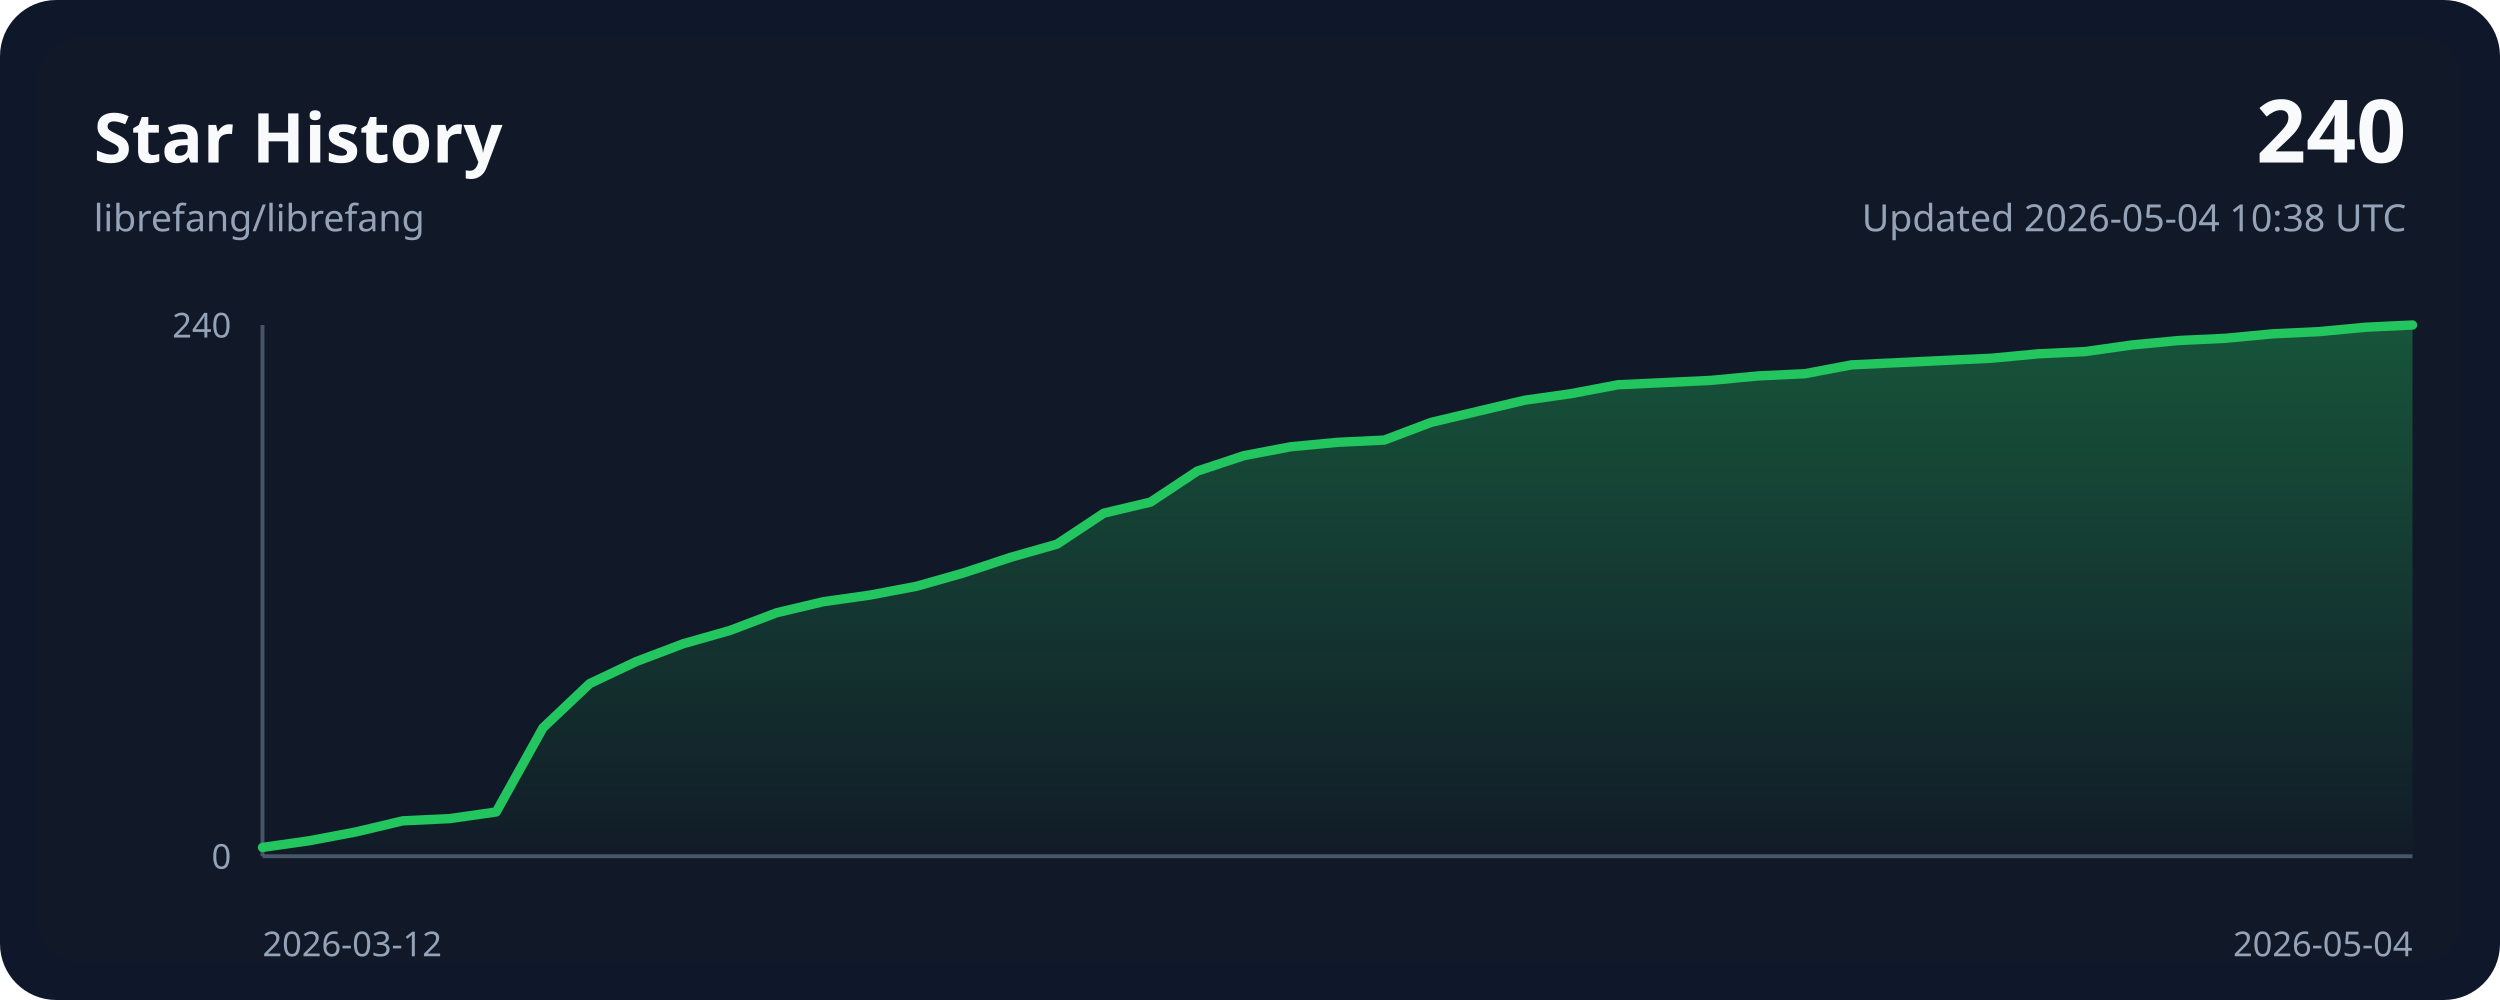
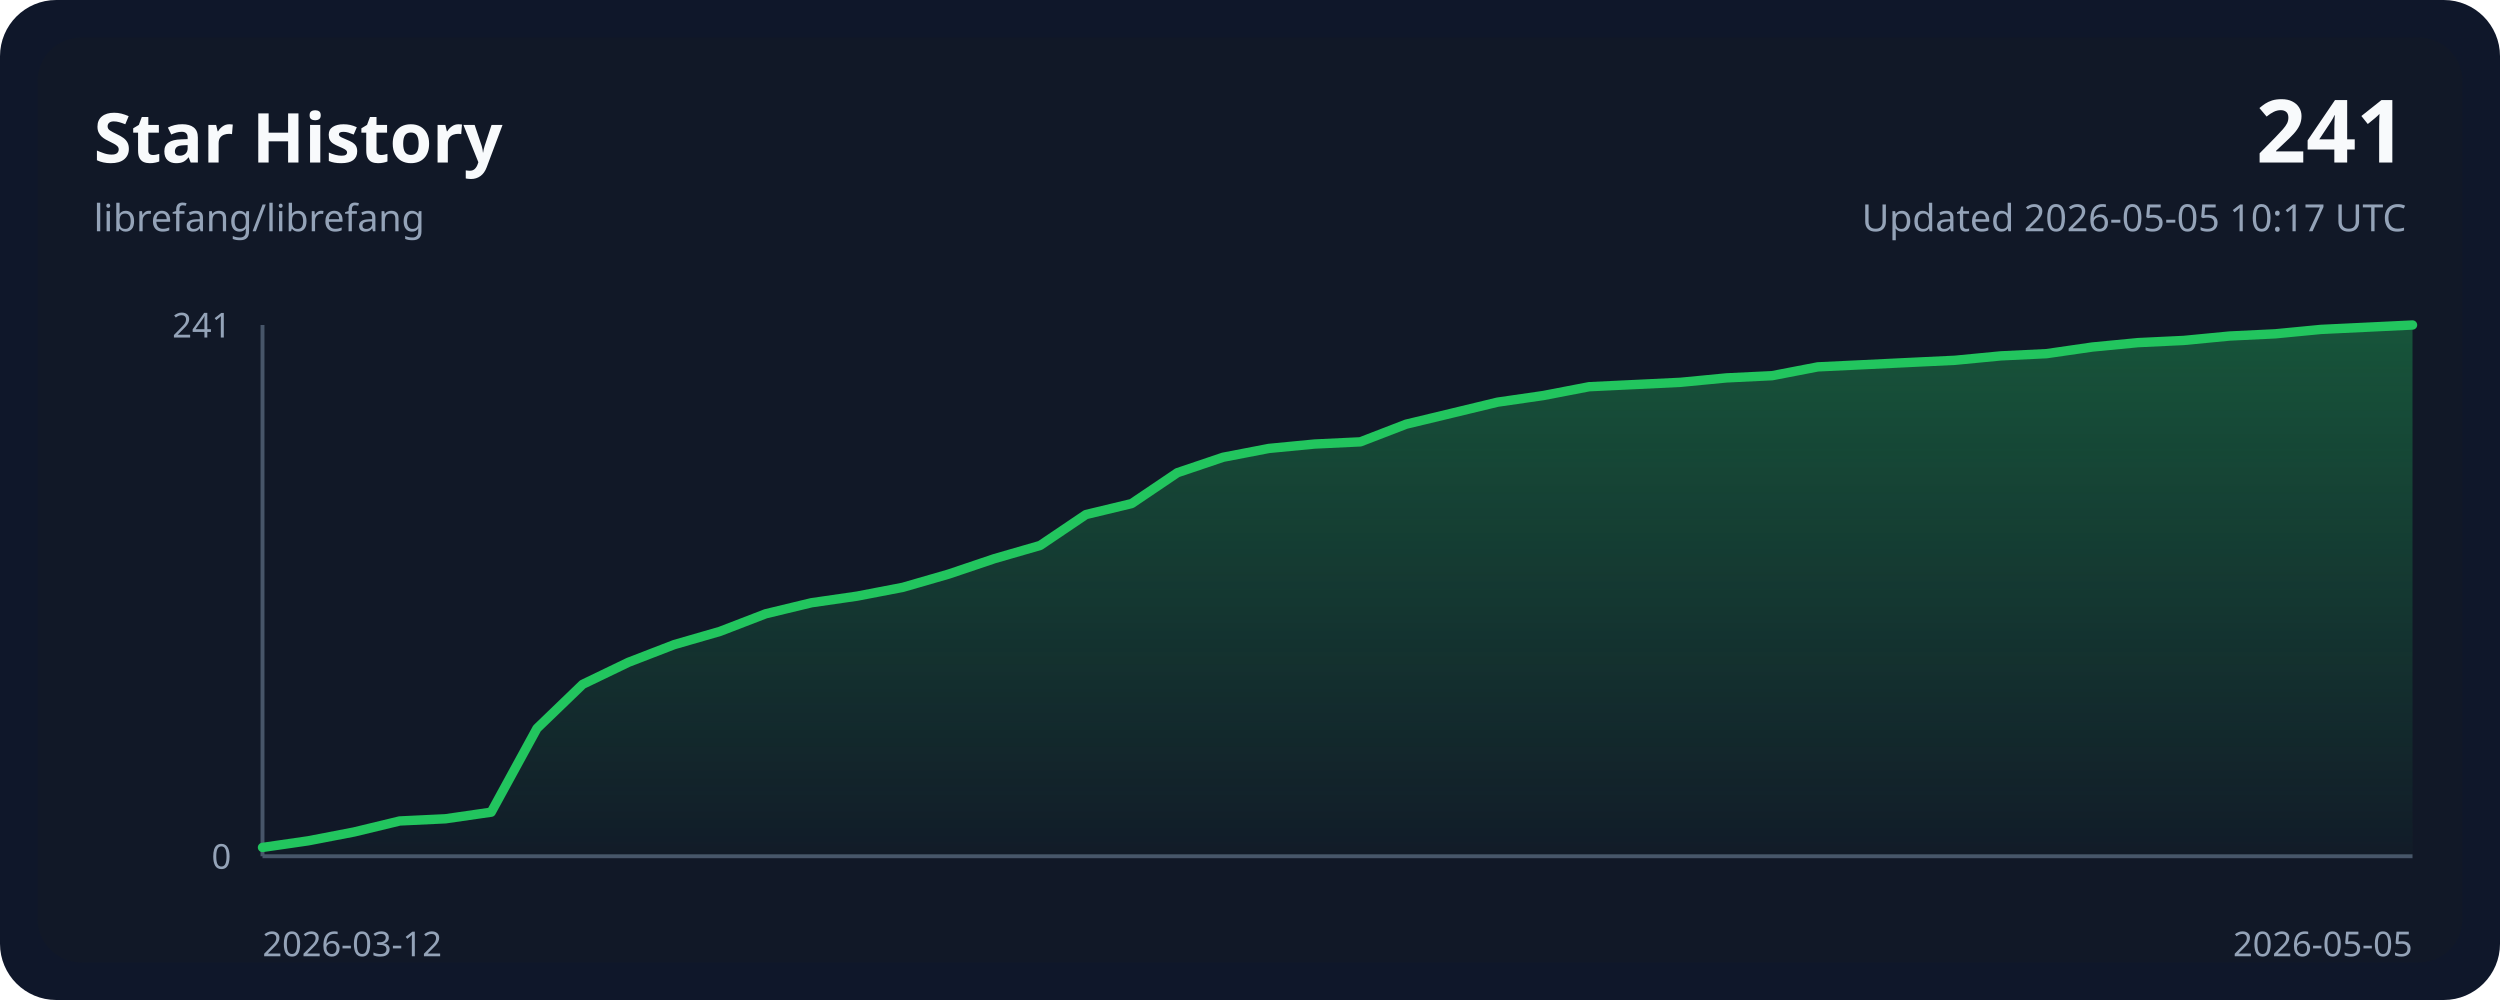
<svg xmlns="http://www.w3.org/2000/svg" width="800" height="320" viewBox="0 0 800 320" role="img">
  <style>
    .bg { fill: #0f172a; }
    .panel { fill: #111827; }
    .grid { stroke: #243244; stroke-width: 1; }
    .axis { stroke: #475569; stroke-width: 1.25; }
    .line { fill: none; stroke: #22c55e; stroke-width: 3; stroke-linecap: round; stroke-linejoin: round; }
    .area { fill: url(#areaGradient); }
    .title { font: 700 22px ui-sans-serif, system-ui, sans-serif; fill: #f8fafc; }
    .subtitle { font: 400 12px ui-sans-serif, system-ui, sans-serif; fill: #94a3b8; }
    .axis-label { font: 400 11px ui-sans-serif, system-ui, sans-serif; fill: #94a3b8; }
    .value { font: 700 28px ui-sans-serif, system-ui, sans-serif; fill: #f8fafc; }
  </style>
  <defs>
    <linearGradient id="areaGradient" x1="0" x2="0" y1="0" y2="1">
      <stop offset="0%" stop-color="#22c55e" stop-opacity="0.35" />
      <stop offset="100%" stop-color="#22c55e" stop-opacity="0.02" />
    </linearGradient>
  </defs>
  <rect width="800" height="320" rx="18" class="bg" />
  <rect x="12" y="12" width="776" height="296" rx="14" class="panel" />
  <text x="30" y="52" class="title">Star History</text>
  <text x="30" y="74" class="subtitle">librefang/librefang</text>
-   <text x="770" y="52" class="value" text-anchor="end">240</text>
-   <text x="770" y="74" class="subtitle" text-anchor="end">Updated 2026-05-04 10:38 UTC</text>
+   <text x="770" y="52" class="value" text-anchor="end">241</text>
+   <text x="770" y="74" class="subtitle" text-anchor="end">Updated 2026-05-05 10:17 UTC</text>
  <line x1="84" y1="274.00" x2="772.00" y2="274.00" class="axis" />
  <line x1="84" y1="104.00" x2="84" y2="274.00" class="axis" />
-   <path d="M 84.00,274.00 L 84.00,271.17 L 98.96,269.04 L 113.91,266.21 L 128.87,262.67 L 143.83,261.96 L 158.78,259.83 L 173.74,232.92 L 188.70,218.75 L 203.65,211.67 L 218.61,206.00 L 233.57,201.75 L 248.52,196.08 L 263.48,192.54 L 278.43,190.42 L 293.39,187.58 L 308.35,183.33 L 323.30,178.38 L 338.26,174.12 L 353.22,164.21 L 368.17,160.67 L 383.13,150.75 L 398.09,145.79 L 413.04,142.96 L 428.00,141.54 L 442.96,140.83 L 457.91,135.17 L 472.87,131.62 L 487.83,128.08 L 502.78,125.96 L 517.74,123.12 L 532.70,122.42 L 547.65,121.71 L 562.61,120.29 L 577.57,119.58 L 592.52,116.75 L 607.48,116.04 L 622.43,115.33 L 637.39,114.62 L 652.35,113.21 L 667.30,112.50 L 682.26,110.38 L 697.22,108.96 L 712.17,108.25 L 727.13,106.83 L 742.09,106.12 L 757.04,104.71 L 772.00,104.00 L 772.00,274.00 Z" class="area" />
-   <polyline points="84.00,271.17 98.96,269.04 113.91,266.21 128.87,262.67 143.83,261.96 158.78,259.83 173.74,232.92 188.70,218.75 203.65,211.67 218.61,206.00 233.57,201.75 248.52,196.08 263.48,192.54 278.43,190.42 293.39,187.58 308.35,183.33 323.30,178.38 338.26,174.12 353.22,164.21 368.17,160.67 383.13,150.75 398.09,145.79 413.04,142.96 428.00,141.54 442.96,140.83 457.91,135.17 472.87,131.62 487.83,128.08 502.78,125.96 517.74,123.12 532.70,122.42 547.65,121.71 562.61,120.29 577.57,119.58 592.52,116.75 607.48,116.04 622.43,115.33 637.39,114.62 652.35,113.21 667.30,112.50 682.26,110.38 697.22,108.96 712.17,108.25 727.13,106.83 742.09,106.12 757.04,104.71 772.00,104.00" class="line" />
+   <path d="M 84.00,274.00 L 84.00,271.18 L 98.64,269.06 L 113.28,266.24 L 127.91,262.71 L 142.55,262.01 L 157.19,259.89 L 171.83,233.09 L 186.47,218.98 L 201.11,211.93 L 215.74,206.28 L 230.38,202.05 L 245.02,196.41 L 259.66,192.88 L 274.30,190.76 L 288.94,187.94 L 303.57,183.71 L 318.21,178.77 L 332.85,174.54 L 347.49,164.66 L 362.13,161.14 L 376.77,151.26 L 391.40,146.32 L 406.04,143.50 L 420.68,142.09 L 435.32,141.39 L 449.96,135.74 L 464.60,132.22 L 479.23,128.69 L 493.87,126.57 L 508.51,123.75 L 523.15,123.05 L 537.79,122.34 L 552.43,120.93 L 567.06,120.22 L 581.70,117.40 L 596.34,116.70 L 610.98,115.99 L 625.62,115.29 L 640.26,113.88 L 654.89,113.17 L 669.53,111.05 L 684.17,109.64 L 698.81,108.94 L 713.45,107.53 L 728.09,106.82 L 742.72,105.41 L 757.36,104.71 L 772.00,104.00 L 772.00,274.00 Z" class="area" />
+   <polyline points="84.00,271.18 98.64,269.06 113.28,266.24 127.91,262.71 142.55,262.01 157.19,259.89 171.83,233.09 186.47,218.98 201.11,211.93 215.74,206.28 230.38,202.05 245.02,196.41 259.66,192.88 274.30,190.76 288.94,187.94 303.57,183.71 318.21,178.77 332.85,174.54 347.49,164.66 362.13,161.14 376.77,151.26 391.40,146.32 406.04,143.50 420.68,142.09 435.32,141.39 449.96,135.74 464.60,132.22 479.23,128.69 493.87,126.57 508.51,123.75 523.15,123.05 537.79,122.34 552.43,120.93 567.06,120.22 581.70,117.40 596.34,116.70 610.98,115.99 625.62,115.29 640.26,113.88 654.89,113.17 669.53,111.05 684.17,109.64 698.81,108.94 713.45,107.53 728.09,106.82 742.72,105.41 757.36,104.71 772.00,104.00" class="line" />
  <text x="84" y="306" class="axis-label" text-anchor="start">2026-03-12</text>
-   <text x="772.00" y="306" class="axis-label" text-anchor="end">2026-05-04</text>
-   <text x="74" y="108.00" class="axis-label" text-anchor="end">240</text>
+   <text x="772.00" y="306" class="axis-label" text-anchor="end">2026-05-05</text>
+   <text x="74" y="108.00" class="axis-label" text-anchor="end">241</text>
  <text x="74" y="278.00" class="axis-label" text-anchor="end">0</text>
</svg>
